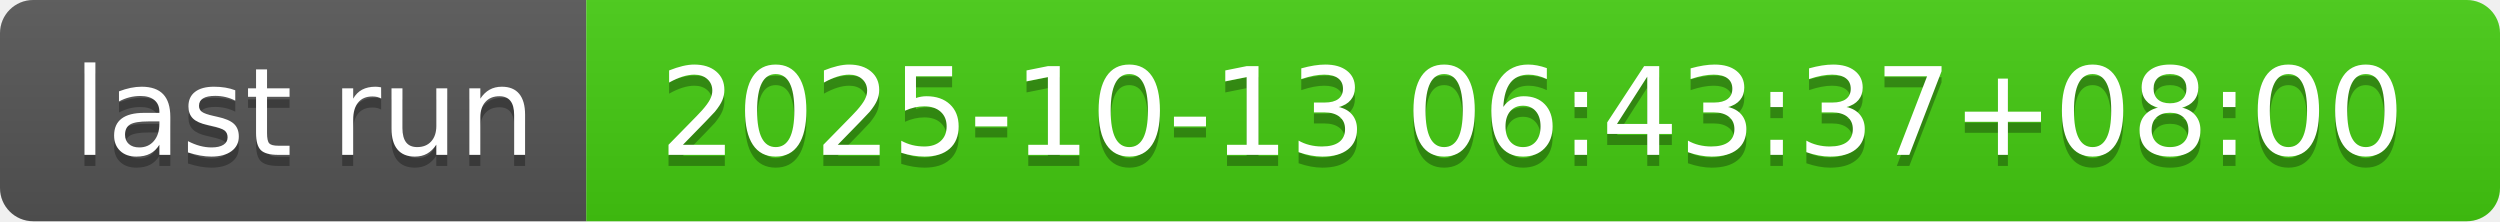
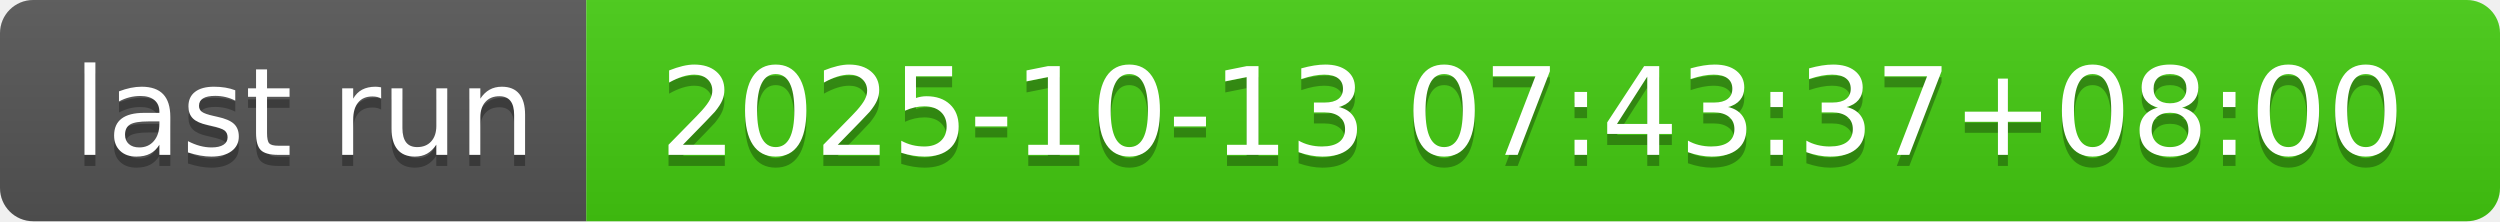
- <svg xmlns="http://www.w3.org/2000/svg" width="226" height="20" role="img" aria-label="last run: 2025-10-13 06:43:37+08:00">
+ <svg xmlns="http://www.w3.org/2000/svg" width="226" height="20" role="img" aria-label="last run: 2025-10-13 07:43:37+08:00">
  <linearGradient id="s" x2="0" y2="100%">
    <stop offset="0" stop-color="#bbb" stop-opacity=".1" />
    <stop offset="1" stop-opacity=".1" />
  </linearGradient>
  <clipPath id="r">
    <rect width="226" height="20" rx="3" fill="#fff" />
  </clipPath>
  <g clip-path="url(#r)">
    <rect width="53" height="20" fill="#555" />
    <rect x="53" width="173" height="20" fill="#4c1" />
    <rect width="226" height="20" fill="url(#s)" />
  </g>
  <g fill="#fff" text-anchor="middle" font-family="Verdana,Geneva,DejaVu Sans,sans-serif" text-rendering="geometricPrecision" font-size="110">
    <text aria-hidden="true" x="275" y="150" fill="#010101" fill-opacity=".3" transform="scale(.1)" textLength="430">last run</text>
    <text x="275" y="140" transform="scale(.1)" fill="#fff" textLength="430">last run</text>
-     <text aria-hidden="true" x="1385" y="150" fill="#010101" fill-opacity=".3" transform="scale(.1)" textLength="1630">2025-10-13 06:43:37+08:00</text>
-     <text x="1385" y="140" transform="scale(.1)" fill="#fff" textLength="1630">2025-10-13 06:43:37+08:00</text>
+     <text aria-hidden="true" x="1385" y="150" fill="#010101" fill-opacity=".3" transform="scale(.1)" textLength="1630">2025-10-13 07:43:37+08:00</text>
+     <text x="1385" y="140" transform="scale(.1)" fill="#fff" textLength="1630">2025-10-13 07:43:37+08:00</text>
  </g>
</svg>
